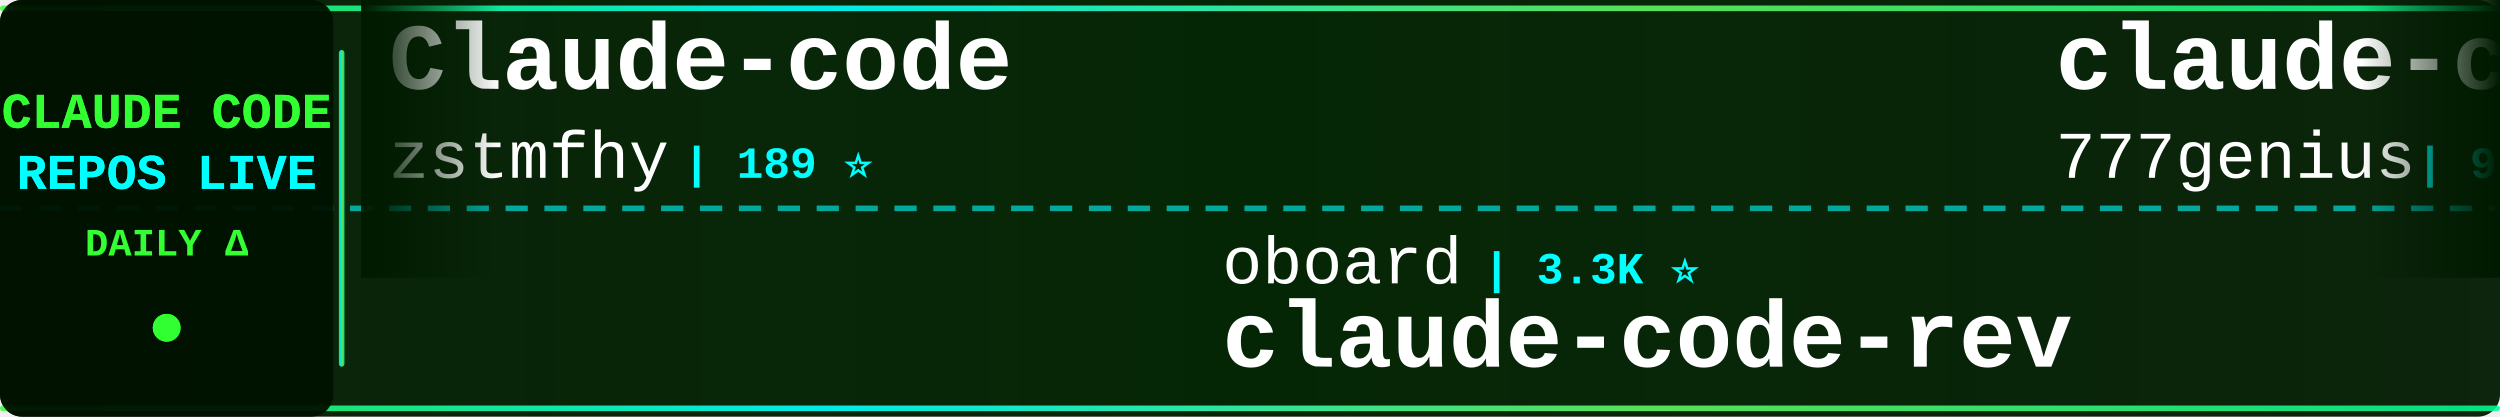
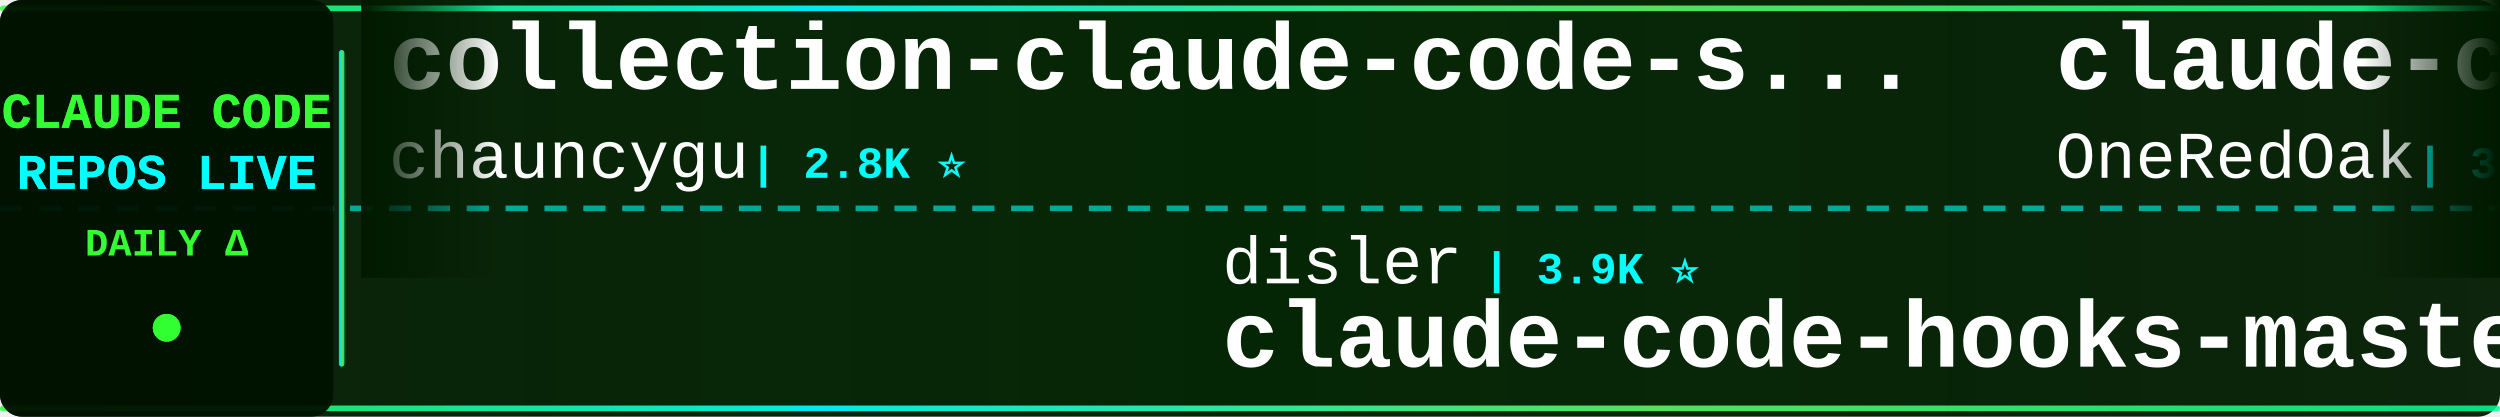
<svg xmlns="http://www.w3.org/2000/svg" width="900" height="150">
  <defs>
    <linearGradient id="tickerBg" x1="0%" y1="0%" x2="100%" y2="0%">
      <stop offset="0%" style="stop-color:#001a00;stop-opacity:0.95" />
      <stop offset="50%" style="stop-color:#002200;stop-opacity:0.98" />
      <stop offset="100%" style="stop-color:#001a00;stop-opacity:0.95" />
    </linearGradient>
    <linearGradient id="borderGrad" x1="0%" y1="0%" x2="100%" y2="0%">
      <stop offset="0%" style="stop-color:#33ff33;stop-opacity:0.85">
        <animate attributeName="stop-opacity" values="0.85;1;0.85" dur="2s" repeatCount="indefinite" />
      </stop>
      <stop offset="33%" style="stop-color:#00ffff;stop-opacity:0.9">
        <animate attributeName="stop-opacity" values="0.9;1;0.9" dur="2.2s" repeatCount="indefinite" />
      </stop>
      <stop offset="66%" style="stop-color:#66ff66;stop-opacity:0.85">
        <animate attributeName="stop-opacity" values="0.85;1;0.85" dur="1.8s" repeatCount="indefinite" />
      </stop>
      <stop offset="100%" style="stop-color:#00ff99;stop-opacity:0.85">
        <animate attributeName="stop-opacity" values="0.85;1;0.85" dur="2s" repeatCount="indefinite" />
      </stop>
    </linearGradient>
    <filter id="textGlow">
      <feGaussianBlur stdDeviation="0.1" result="coloredBlur" />
      <feMerge>
        <feMergeNode in="coloredBlur" />
        <feMergeNode in="SourceGraphic" />
      </feMerge>
    </filter>
    <filter id="metricGlow">
      <feGaussianBlur stdDeviation="0.2" result="coloredBlur" />
      <feMerge>
        <feMergeNode in="coloredBlur" />
        <feMergeNode in="SourceGraphic" />
      </feMerge>
    </filter>
    <linearGradient id="leftFade" x1="0%" y1="0%" x2="100%" y2="0%">
      <stop offset="0%" style="stop-color:#001a00;stop-opacity:1" />
      <stop offset="100%" style="stop-color:#001a00;stop-opacity:0" />
    </linearGradient>
    <linearGradient id="rightFade" x1="0%" y1="0%" x2="100%" y2="0%">
      <stop offset="0%" style="stop-color:#001a00;stop-opacity:0" />
      <stop offset="100%" style="stop-color:#001a00;stop-opacity:1" />
    </linearGradient>
  </defs>
  <rect width="900" height="150" fill="url(#tickerBg)" rx="8" />
  <rect x="0" y="2" width="900" height="2" fill="url(#borderGrad)" rx="1" />
  <rect x="0" y="146" width="900" height="2" fill="url(#borderGrad)" rx="1" />
  <line x1="0" y1="75" x2="900" y2="75" stroke="#00ffff" stroke-width="2" stroke-dasharray="8 6" opacity="0.6" />
  <rect x="0" y="0" width="120" height="150" fill="#001100" opacity="0.95" rx="8" />
  <text x="60" y="46" font-family="'Courier New', monospace" font-size="18" font-weight="bold" fill="#33ff33" text-anchor="middle" filter="url(#textGlow)">
    CLAUDE CODE
  </text>
  <text x="60" y="68" font-family="'Courier New', monospace" font-size="18" font-weight="bold" fill="#00ffff" text-anchor="middle" filter="url(#textGlow)">
    REPOS LIVE
  </text>
  <text x="60" y="92" font-family="'Courier New', monospace" font-size="14" font-weight="bold" fill="#33ff33" text-anchor="middle">
    DAILY Δ
  </text>
  <circle cx="60" cy="118" r="5" fill="#33ff33" filter="url(#metricGlow)">
    <animate attributeName="r" values="4;6;4" dur="1.5s" repeatCount="indefinite" />
    <animate attributeName="opacity" values="0.6;1;0.6" dur="1.5s" repeatCount="indefinite" />
  </circle>
  <rect x="122" y="18" width="2" height="114" fill="url(#borderGrad)" rx="1" />
  <clipPath id="tickerClip">
    <rect x="130" y="0" width="770" height="150" />
  </clipPath>
  <g clip-path="url(#tickerClip)">
    <g id="tickerItems">
      <animateTransform attributeName="transform" attributeType="XML" type="translate" from="0 0" to="-3000 0" dur="54s" repeatCount="indefinite" />
      <g transform="translate(0, 0)">
-         <text x="140" y="32" font-family="'Courier New', monospace" font-size="34" font-weight="bold" fill="#ffffff">Claude-code</text>
-         <text x="140" y="64" font-family="'Courier New', monospace" font-size="24" font-weight="normal" fill="#ffffff" opacity="1.0">zstmfhy</text>
-         <text x="246" y="64" font-family="'Courier New', monospace" font-size="16" font-weight="bold" fill="#00ffff"> | 189 ⭐</text>
+         <text x="140" y="32" font-family="'Courier New', monospace" font-size="34" font-weight="bold" fill="#ffffff">collection-claude-code-s...</text>
+         <text x="140" y="64" font-family="'Courier New', monospace" font-size="24" font-weight="normal" fill="#ffffff" opacity="1.0">chauncygu</text>
+         <text x="270" y="64" font-family="'Courier New', monospace" font-size="16" font-weight="bold" fill="#00ffff"> | 2.8K ⭐</text>
      </g>
      <g transform="translate(300, 0)">
-         <text x="140" y="102" font-family="'Courier New', monospace" font-size="24" font-weight="normal" fill="#ffffff" opacity="1.0">oboard</text>
-         <text x="234" y="102" font-family="'Courier New', monospace" font-size="16" font-weight="bold" fill="#00ffff"> | 3.3K ⭐</text>
-         <text x="140" y="132" font-family="'Courier New', monospace" font-size="34" font-weight="bold" fill="#ffffff">claude-code-rev</text>
+         <text x="140" y="102" font-family="'Courier New', monospace" font-size="24" font-weight="normal" fill="#ffffff" opacity="1.0">disler</text>
+         <text x="234" y="102" font-family="'Courier New', monospace" font-size="16" font-weight="bold" fill="#00ffff"> | 3.9K ⭐</text>
+         <text x="140" y="132" font-family="'Courier New', monospace" font-size="34" font-weight="bold" fill="#ffffff">claude-code-hooks-master...</text>
      </g>
      <g transform="translate(600, 0)">
-         <text x="140" y="32" font-family="'Courier New', monospace" font-size="34" font-weight="bold" fill="#ffffff">claude-code-source-code</text>
-         <text x="140" y="64" font-family="'Courier New', monospace" font-size="24" font-weight="normal" fill="#ffffff" opacity="1.0">777genius</text>
-         <text x="270" y="64" font-family="'Courier New', monospace" font-size="16" font-weight="bold" fill="#00ffff"> | 931 ⭐</text>
+         <text x="140" y="32" font-family="'Courier New', monospace" font-size="34" font-weight="bold" fill="#ffffff">claude-code-workflows</text>
+         <text x="140" y="64" font-family="'Courier New', monospace" font-size="24" font-weight="normal" fill="#ffffff" opacity="1.0">OneRedOak</text>
+         <text x="270" y="64" font-family="'Courier New', monospace" font-size="16" font-weight="bold" fill="#00ffff"> | 3.9K ⭐</text>
      </g>
      <g transform="translate(900, 0)">
-         <text x="140" y="102" font-family="'Courier New', monospace" font-size="24" font-weight="normal" fill="#ffffff" opacity="1.0">Pimzino</text>
-         <text x="246" y="102" font-family="'Courier New', monospace" font-size="16" font-weight="bold" fill="#00ffff"> | 3.9K ⭐</text>
-         <text x="140" y="132" font-family="'Courier New', monospace" font-size="34" font-weight="bold" fill="#ffffff">claude-code-spec-workflo...</text>
+         <text x="140" y="102" font-family="'Courier New', monospace" font-size="24" font-weight="normal" fill="#ffffff" opacity="1.0">huangjia2019</text>
+         <text x="306" y="102" font-family="'Courier New', monospace" font-size="16" font-weight="bold" fill="#00ffff"> | 1.1K ⭐ +2</text>
+         <text x="140" y="132" font-family="'Courier New', monospace" font-size="34" font-weight="bold" fill="#ffffff">claude-code-engineering</text>
      </g>
      <g transform="translate(1200, 0)">
-         <text x="140" y="32" font-family="'Courier New', monospace" font-size="34" font-weight="bold" fill="#ffffff">ClaudeCodeAgents</text>
-         <text x="140" y="64" font-family="'Courier New', monospace" font-size="24" font-weight="normal" fill="#ffffff" opacity="1.0">darcyegb</text>
-         <text x="258" y="64" font-family="'Courier New', monospace" font-size="16" font-weight="bold" fill="#00ffff"> | 762 ⭐</text>
+         <text x="140" y="32" font-family="'Courier New', monospace" font-size="34" font-weight="bold" fill="#ffffff">system_prompts_leaks</text>
+         <text x="140" y="64" font-family="'Courier New', monospace" font-size="24" font-weight="normal" fill="#ffffff" opacity="1.0">asgeirtj</text>
+         <text x="258" y="64" font-family="'Courier New', monospace" font-size="16" font-weight="bold" fill="#00ffff"> | 65.7K ⭐ +190</text>
      </g>
      <g transform="translate(1500, 0)">
-         <text x="140" y="102" font-family="'Courier New', monospace" font-size="24" font-weight="normal" fill="#ffffff" opacity="1.0">ccplugins</text>
-         <text x="270" y="102" font-family="'Courier New', monospace" font-size="16" font-weight="bold" fill="#00ffff"> | 936 ⭐ +1</text>
-         <text x="140" y="132" font-family="'Courier New', monospace" font-size="34" font-weight="bold" fill="#ffffff">awesome-claude-code-plug...</text>
+         <text x="140" y="102" font-family="'Courier New', monospace" font-size="24" font-weight="normal" fill="#ffffff" opacity="1.0">rohitg00</text>
+         <text x="258" y="102" font-family="'Courier New', monospace" font-size="16" font-weight="bold" fill="#00ffff"> | 2.6K ⭐ +1</text>
+         <text x="140" y="132" font-family="'Courier New', monospace" font-size="34" font-weight="bold" fill="#ffffff">awesome-claude-code-tool...</text>
      </g>
      <g transform="translate(1800, 0)">
-         <text x="140" y="32" font-family="'Courier New', monospace" font-size="34" font-weight="bold" fill="#ffffff">claude-code-proxy</text>
-         <text x="140" y="64" font-family="'Courier New', monospace" font-size="24" font-weight="normal" fill="#ffffff" opacity="1.0">fuergaosi233</text>
-         <text x="306" y="64" font-family="'Courier New', monospace" font-size="16" font-weight="bold" fill="#00ffff"> | 2.8K ⭐</text>
+         <text x="140" y="32" font-family="'Courier New', monospace" font-size="34" font-weight="bold" fill="#ffffff">claude-code-prompts</text>
+         <text x="140" y="64" font-family="'Courier New', monospace" font-size="24" font-weight="normal" fill="#ffffff" opacity="1.0">repowise-dev</text>
+         <text x="306" y="64" font-family="'Courier New', monospace" font-size="16" font-weight="bold" fill="#00ffff"> | 1.2K ⭐</text>
      </g>
      <g transform="translate(2100, 0)">
-         <text x="140" y="102" font-family="'Courier New', monospace" font-size="24" font-weight="normal" fill="#ffffff" opacity="1.0">VILA-Lab</text>
-         <text x="258" y="102" font-family="'Courier New', monospace" font-size="16" font-weight="bold" fill="#00ffff"> | 2.1K ⭐</text>
-         <text x="140" y="132" font-family="'Courier New', monospace" font-size="34" font-weight="bold" fill="#ffffff">Dive-into-Claude-Code</text>
+         <text x="140" y="102" font-family="'Courier New', monospace" font-size="24" font-weight="normal" fill="#ffffff" opacity="1.0">huangserva</text>
+         <text x="282" y="102" font-family="'Courier New', monospace" font-size="16" font-weight="bold" fill="#00ffff"> | 628 ⭐</text>
+         <text x="140" y="132" font-family="'Courier New', monospace" font-size="34" font-weight="bold" fill="#ffffff">claude-code-cli</text>
      </g>
      <g transform="translate(2400, 0)">
-         <text x="140" y="32" font-family="'Courier New', monospace" font-size="34" font-weight="bold" fill="#ffffff">claude-code-from-scratch</text>
-         <text x="140" y="64" font-family="'Courier New', monospace" font-size="24" font-weight="normal" fill="#ffffff" opacity="1.0">Windy3f3f3f3f</text>
-         <text x="318" y="64" font-family="'Courier New', monospace" font-size="16" font-weight="bold" fill="#00ffff"> | 2.7K ⭐ +1</text>
+         <text x="140" y="32" font-family="'Courier New', monospace" font-size="34" font-weight="bold" fill="#ffffff">Claude-Code-Game-Studios</text>
+         <text x="140" y="64" font-family="'Courier New', monospace" font-size="24" font-weight="normal" fill="#ffffff" opacity="1.0">Donchitos</text>
+         <text x="270" y="64" font-family="'Courier New', monospace" font-size="16" font-weight="bold" fill="#00ffff"> | 25.0K ⭐ +12</text>
      </g>
      <g transform="translate(2700, 0)">
-         <text x="140" y="102" font-family="'Courier New', monospace" font-size="24" font-weight="normal" fill="#ffffff" opacity="1.0">SeemSeam</text>
-         <text x="258" y="102" font-family="'Courier New', monospace" font-size="16" font-weight="bold" fill="#00ffff"> | 3.5K ⭐</text>
-         <text x="140" y="132" font-family="'Courier New', monospace" font-size="34" font-weight="bold" fill="#ffffff">claude_codex_bridge</text>
+         <text x="140" y="102" font-family="'Courier New', monospace" font-size="24" font-weight="normal" fill="#ffffff" opacity="1.0">luyao618</text>
+         <text x="258" y="102" font-family="'Courier New', monospace" font-size="16" font-weight="bold" fill="#00ffff"> | 1.7K ⭐ -1</text>
+         <text x="140" y="132" font-family="'Courier New', monospace" font-size="34" font-weight="bold" fill="#ffffff">Claude-Code-Source-Study</text>
      </g>
      <g transform="translate(3000, 0)">
-         <text x="140" y="32" font-family="'Courier New', monospace" font-size="34" font-weight="bold" fill="#ffffff">Claude-code</text>
-         <text x="140" y="64" font-family="'Courier New', monospace" font-size="24" font-weight="normal" fill="#ffffff" opacity="1.0">zstmfhy</text>
-         <text x="246" y="64" font-family="'Courier New', monospace" font-size="16" font-weight="bold" fill="#00ffff"> | 189 ⭐</text>
+         <text x="140" y="32" font-family="'Courier New', monospace" font-size="34" font-weight="bold" fill="#ffffff">collection-claude-code-s...</text>
+         <text x="140" y="64" font-family="'Courier New', monospace" font-size="24" font-weight="normal" fill="#ffffff" opacity="1.0">chauncygu</text>
+         <text x="270" y="64" font-family="'Courier New', monospace" font-size="16" font-weight="bold" fill="#00ffff"> | 2.8K ⭐</text>
      </g>
      <g transform="translate(3300, 0)">
-         <text x="140" y="102" font-family="'Courier New', monospace" font-size="24" font-weight="normal" fill="#ffffff" opacity="1.0">oboard</text>
-         <text x="234" y="102" font-family="'Courier New', monospace" font-size="16" font-weight="bold" fill="#00ffff"> | 3.3K ⭐</text>
-         <text x="140" y="132" font-family="'Courier New', monospace" font-size="34" font-weight="bold" fill="#ffffff">claude-code-rev</text>
+         <text x="140" y="102" font-family="'Courier New', monospace" font-size="24" font-weight="normal" fill="#ffffff" opacity="1.0">disler</text>
+         <text x="234" y="102" font-family="'Courier New', monospace" font-size="16" font-weight="bold" fill="#00ffff"> | 3.9K ⭐</text>
+         <text x="140" y="132" font-family="'Courier New', monospace" font-size="34" font-weight="bold" fill="#ffffff">claude-code-hooks-master...</text>
      </g>
      <g transform="translate(3600, 0)">
-         <text x="140" y="32" font-family="'Courier New', monospace" font-size="34" font-weight="bold" fill="#ffffff">claude-code-source-code</text>
-         <text x="140" y="64" font-family="'Courier New', monospace" font-size="24" font-weight="normal" fill="#ffffff" opacity="1.0">777genius</text>
-         <text x="270" y="64" font-family="'Courier New', monospace" font-size="16" font-weight="bold" fill="#00ffff"> | 931 ⭐</text>
+         <text x="140" y="32" font-family="'Courier New', monospace" font-size="34" font-weight="bold" fill="#ffffff">claude-code-workflows</text>
+         <text x="140" y="64" font-family="'Courier New', monospace" font-size="24" font-weight="normal" fill="#ffffff" opacity="1.0">OneRedOak</text>
+         <text x="270" y="64" font-family="'Courier New', monospace" font-size="16" font-weight="bold" fill="#00ffff"> | 3.9K ⭐</text>
      </g>
      <g transform="translate(3900, 0)">
-         <text x="140" y="102" font-family="'Courier New', monospace" font-size="24" font-weight="normal" fill="#ffffff" opacity="1.0">Pimzino</text>
-         <text x="246" y="102" font-family="'Courier New', monospace" font-size="16" font-weight="bold" fill="#00ffff"> | 3.9K ⭐</text>
-         <text x="140" y="132" font-family="'Courier New', monospace" font-size="34" font-weight="bold" fill="#ffffff">claude-code-spec-workflo...</text>
+         <text x="140" y="102" font-family="'Courier New', monospace" font-size="24" font-weight="normal" fill="#ffffff" opacity="1.0">huangjia2019</text>
+         <text x="306" y="102" font-family="'Courier New', monospace" font-size="16" font-weight="bold" fill="#00ffff"> | 1.1K ⭐ +2</text>
+         <text x="140" y="132" font-family="'Courier New', monospace" font-size="34" font-weight="bold" fill="#ffffff">claude-code-engineering</text>
      </g>
    </g>
  </g>
  <rect x="130" y="0" width="50" height="100" fill="url(#leftFade)" />
  <rect x="850" y="0" width="50" height="100" fill="url(#rightFade)" />
</svg>
